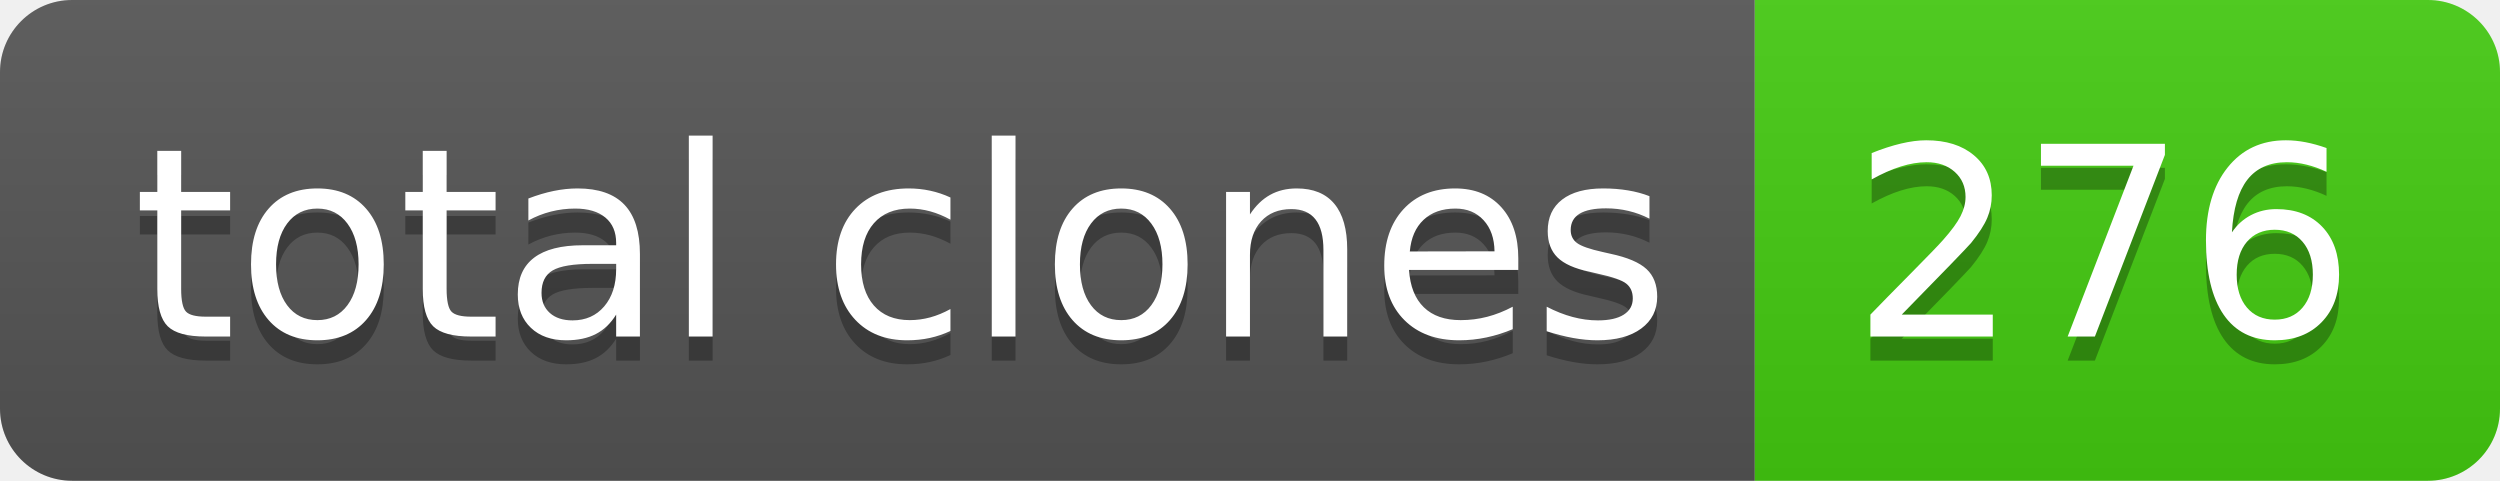
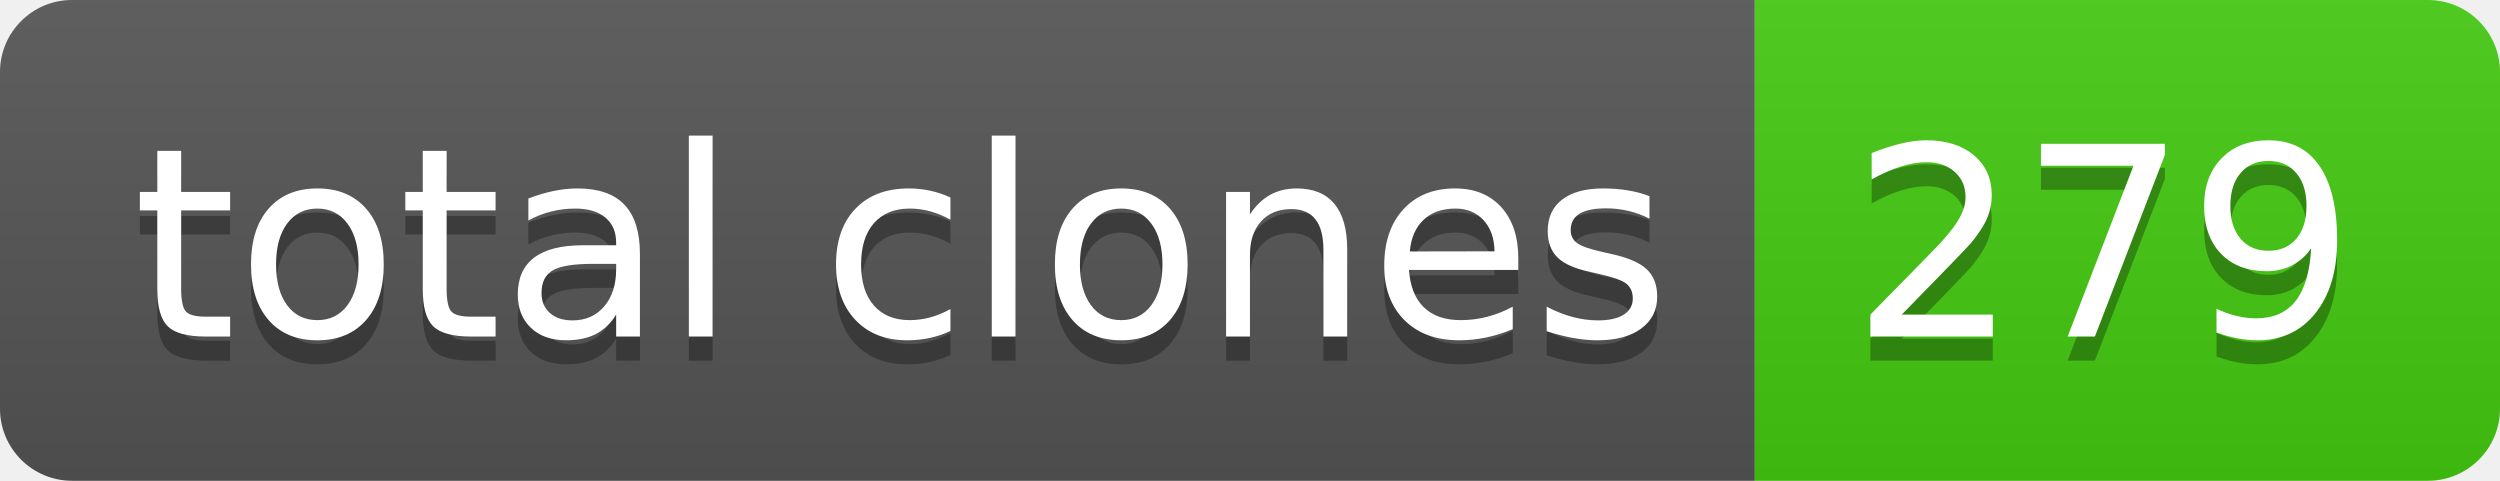
- <svg xmlns="http://www.w3.org/2000/svg" width="104" height="20" role="img" aria-label="total clones: 276">
+ <svg xmlns="http://www.w3.org/2000/svg" width="104" height="20" role="img" aria-label="total clones: 279">
  <linearGradient id="s" x2="0" y2="100%">
    <stop offset="0" stop-color="#bbb" stop-opacity=".1" />
    <stop offset="1" stop-opacity=".1" />
  </linearGradient>
  <clipPath id="r">
    <rect width="104" height="20" rx="3" fill="#fff" />
  </clipPath>
  <g clip-path="url(#r)">
    <rect width="73" height="20" fill="#555" />
    <rect x="73" width="31" height="20" fill="#4c1" />
    <rect width="104" height="20" fill="url(#s)" />
  </g>
  <g fill="#fff" text-anchor="middle" font-family="Verdana,Geneva,DejaVu Sans,sans-serif" text-rendering="geometricPrecision" font-size="110">
    <text aria-hidden="true" x="375" y="150" fill="#010101" fill-opacity=".3" transform="scale(.1)" textLength="630">total clones</text>
    <text x="375" y="140" transform="scale(.1)" fill="#fff" textLength="630">total clones</text>
-     <text aria-hidden="true" x="875" y="150" fill="#010101" fill-opacity=".3" transform="scale(.1)" textLength="210">276</text>
-     <text x="875" y="140" transform="scale(.1)" fill="#fff" textLength="210">276</text>
+     <text aria-hidden="true" x="875" y="150" fill="#010101" fill-opacity=".3" transform="scale(.1)" textLength="210">279</text>
+     <text x="875" y="140" transform="scale(.1)" fill="#fff" textLength="210">279</text>
  </g>
</svg>
